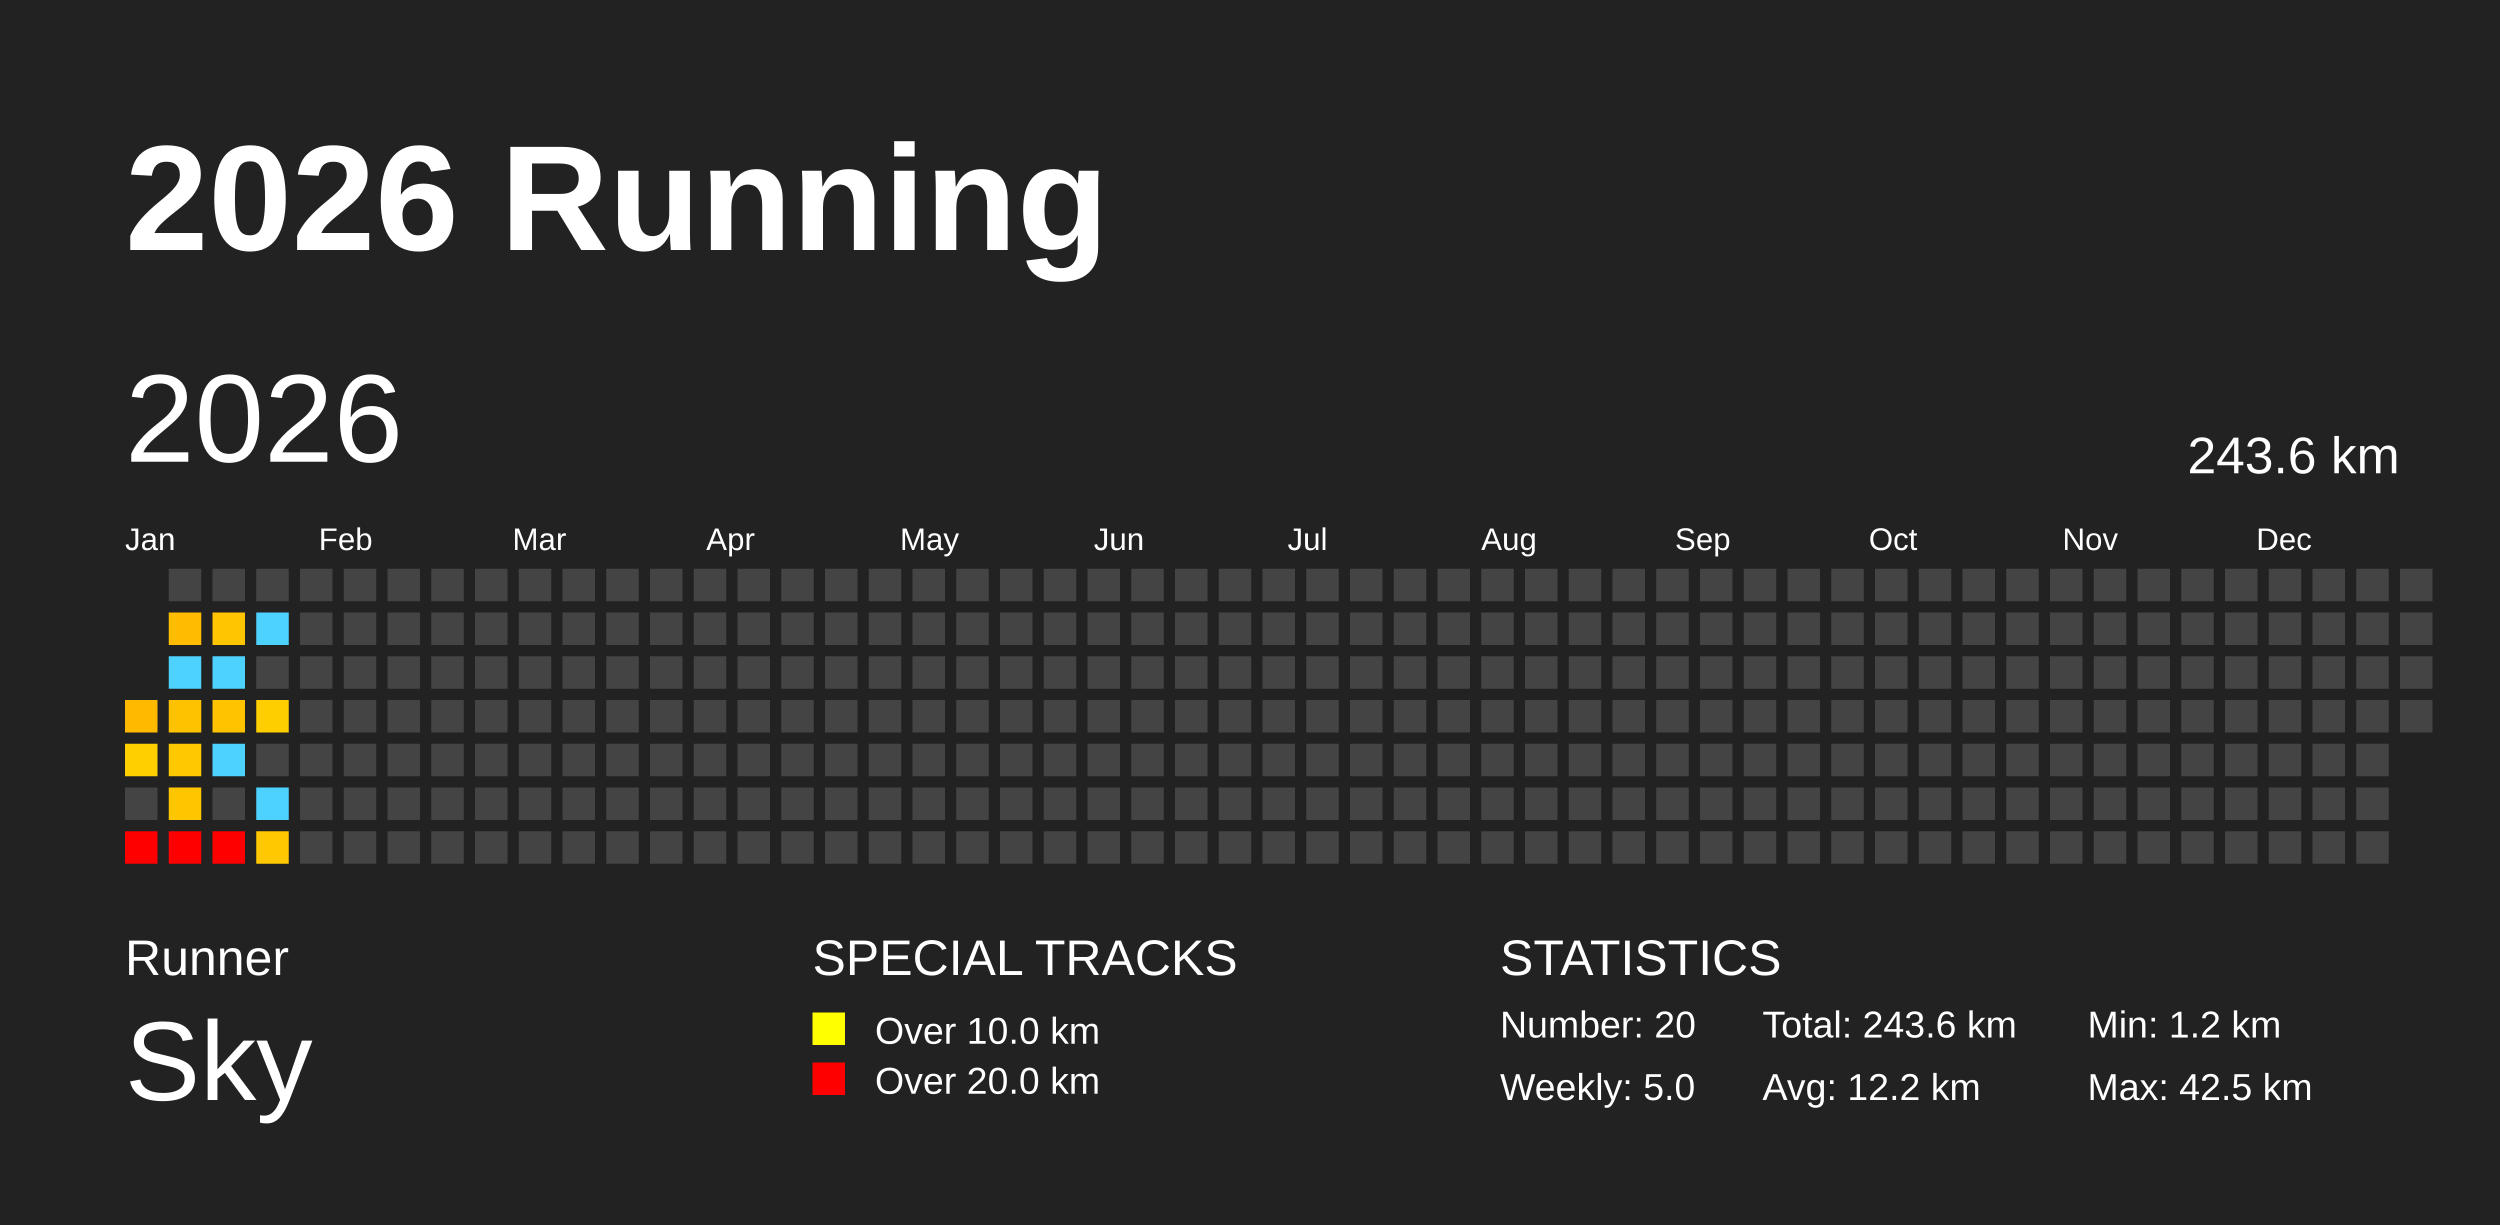
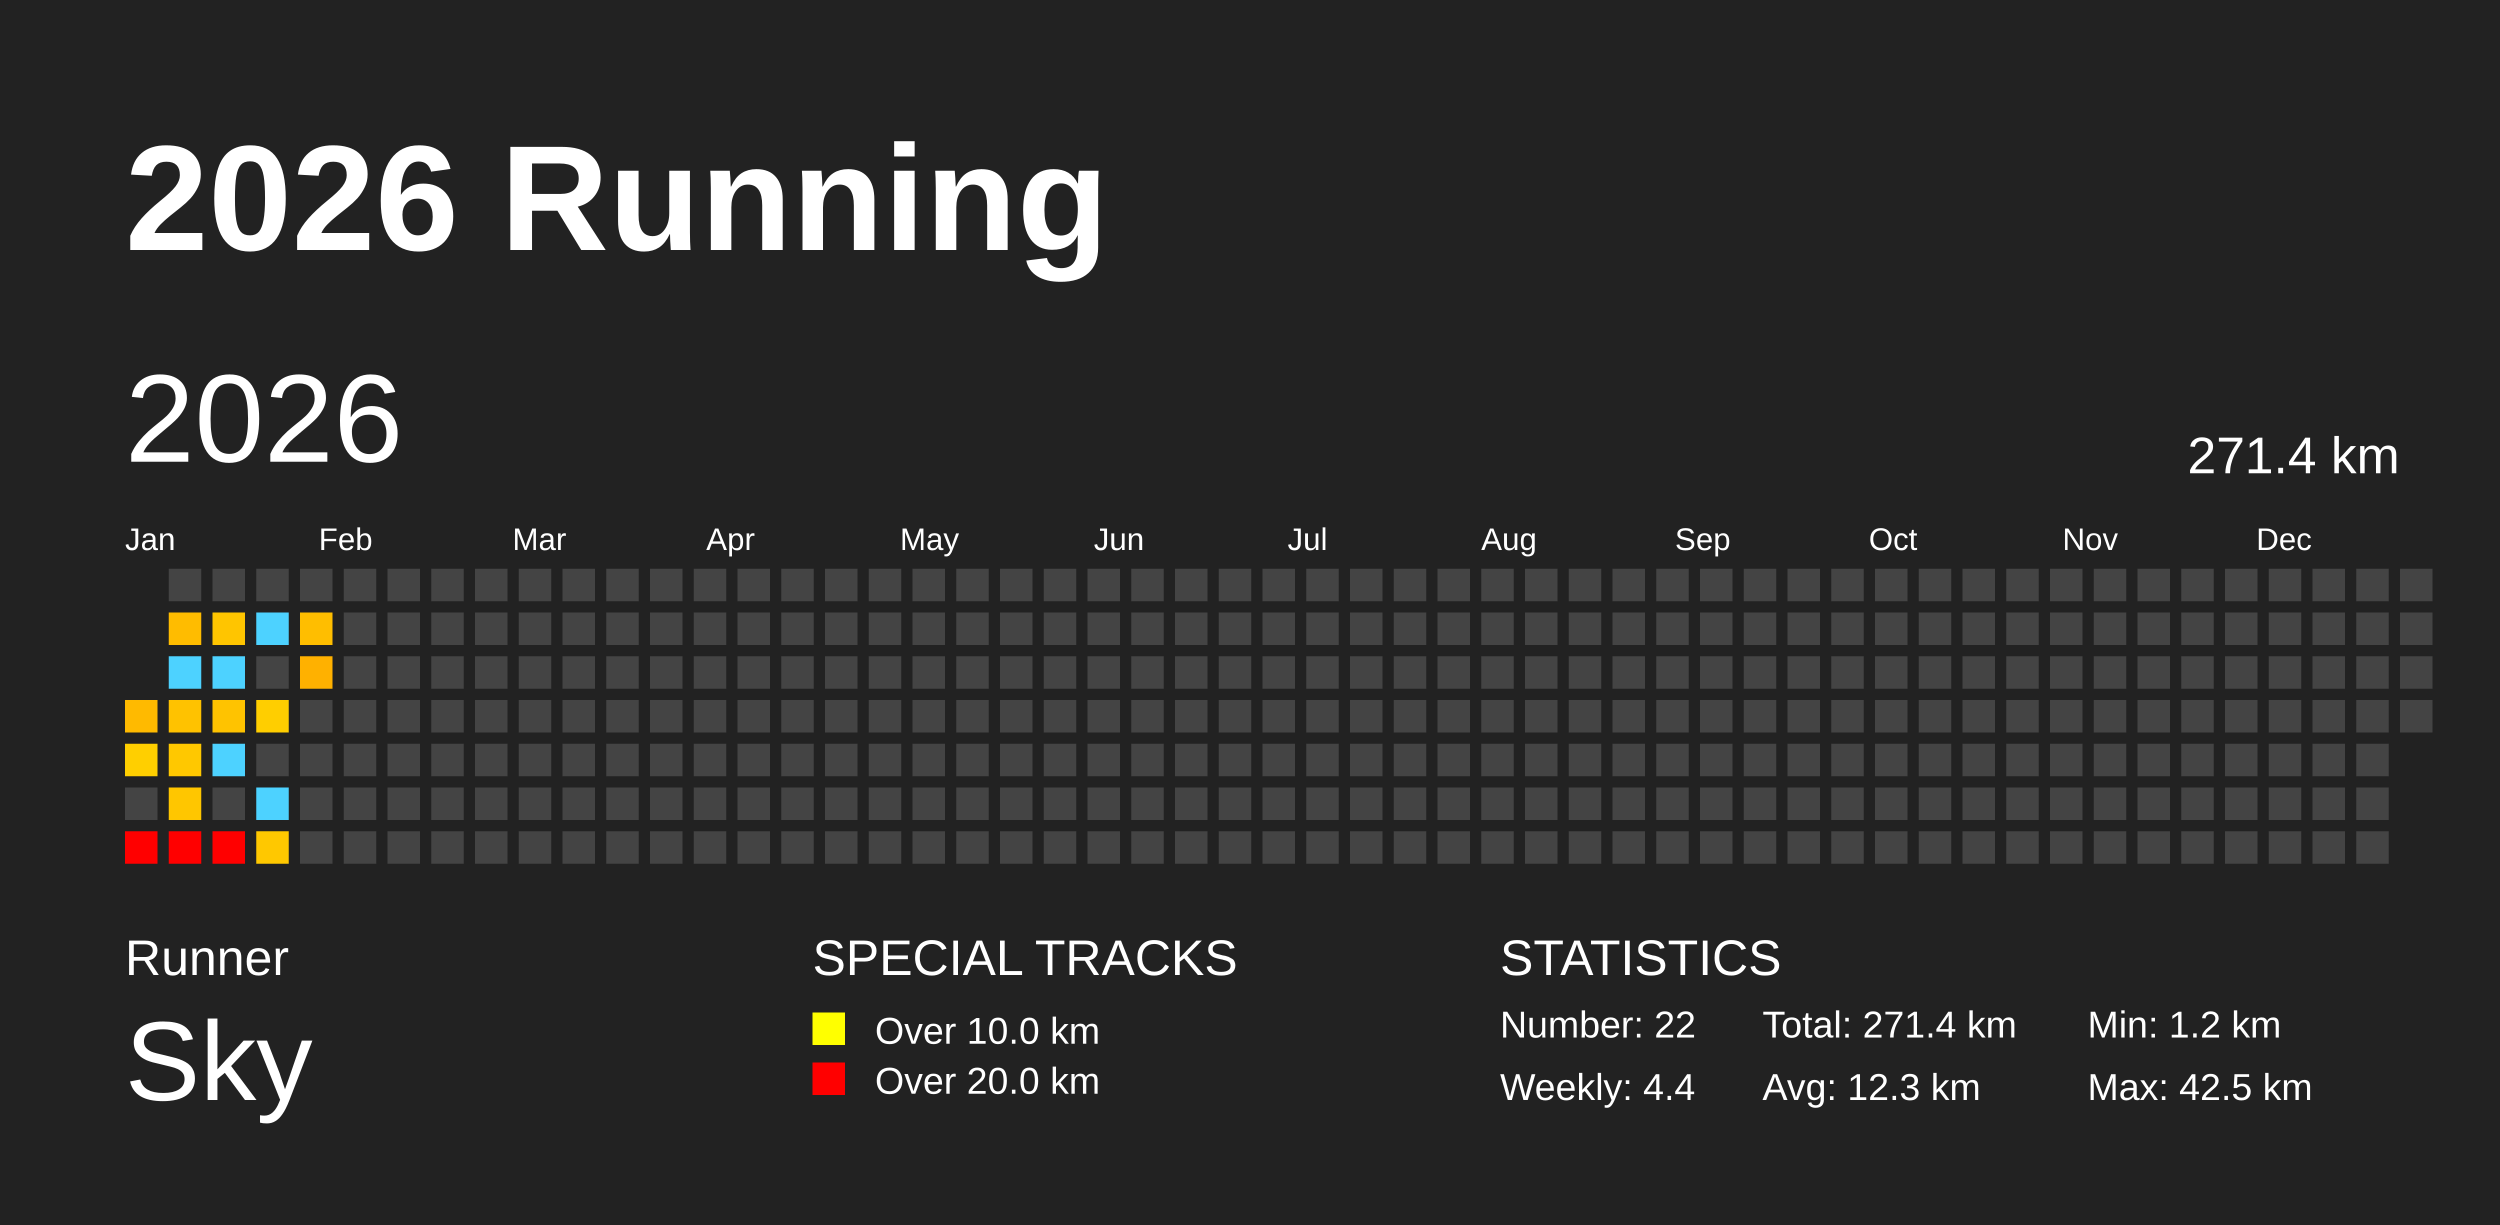
<svg xmlns="http://www.w3.org/2000/svg" baseProfile="full" height="98mm" version="1.1" viewBox="0,0,200,98" width="200mm">
  <defs />
  <rect fill="#222222" height="98" width="200" x="0" y="0" />
  <text fill="#FFFFFF" style="font-size:12px; font-family:Arial; font-weight:bold;" x="10" y="20">2026 Running</text>
  <text fill="#FFFFFF" style="font-size:4px; font-family:Arial" x="10" y="78">Runner</text>
  <text fill="#FFFFFF" style="font-size:9px; font-family:Arial" x="10" y="88">Sky</text>
  <text fill="#FFFFFF" style="font-size:4px; font-family:Arial" x="65" y="78">SPECIAL TRACKS</text>
  <rect fill="yellow" height="2.6" width="2.6" x="65" y="81" />
  <text fill="#FFFFFF" style="font-size:3px; font-family:Arial" x="70" y="83.5">Over 10.0 km</text>
  <rect fill="red" height="2.6" width="2.6" x="65" y="85" />
  <text fill="#FFFFFF" style="font-size:3px; font-family:Arial" x="70" y="87.5">Over 20.0 km</text>
  <text fill="#FFFFFF" style="font-size:4px; font-family:Arial" x="120" y="78">STATISTICS</text>
-   <text fill="#FFFFFF" style="font-size:3px; font-family:Arial" x="120" y="83">Number: 20</text>
-   <text fill="#FFFFFF" style="font-size:3px; font-family:Arial" x="120" y="88">Weekly: 5.0</text>
-   <text fill="#FFFFFF" style="font-size:3px; font-family:Arial" x="141" y="83">Total: 243.6 km</text>
-   <text fill="#FFFFFF" style="font-size:3px; font-family:Arial" x="141" y="88">Avg: 12.2 km</text>
+   <text fill="#FFFFFF" style="font-size:3px; font-family:Arial" x="120" y="83">Number: 22</text>
+   <text fill="#FFFFFF" style="font-size:3px; font-family:Arial" x="120" y="88">Weekly: 4.4</text>
+   <text fill="#FFFFFF" style="font-size:3px; font-family:Arial" x="141" y="83">Total: 271.4 km</text>
+   <text fill="#FFFFFF" style="font-size:3px; font-family:Arial" x="141" y="88">Avg: 12.3 km</text>
  <text fill="#FFFFFF" style="font-size:3px; font-family:Arial" x="167" y="83">Min: 1.2 km</text>
  <text fill="#FFFFFF" style="font-size:3px; font-family:Arial" x="167" y="88">Max: 42.5 km</text>
  <text dominant-baseline="hanging" fill="#FFFFFF" style="font-size:10.0px; font-family:Arial;" x="10" y="30">2026</text>
-   <text dominant-baseline="hanging" fill="#FFFFFF" style="font-size:4.125px; font-family:Arial;" x="175" y="35">243.6 km</text>
+   <text dominant-baseline="hanging" fill="#FFFFFF" style="font-size:4.125px; font-family:Arial;" x="175" y="35">271.4 km</text>
  <text fill="#FFFFFF" style="font-size:2.5px; font-family:Arial" x="10.0" y="44">Jan</text>
  <text fill="#FFFFFF" style="font-size:2.5px; font-family:Arial" x="25.5" y="44">Feb</text>
  <text fill="#FFFFFF" style="font-size:2.5px; font-family:Arial" x="41.0" y="44">Mar</text>
  <text fill="#FFFFFF" style="font-size:2.5px; font-family:Arial" x="56.5" y="44">Apr</text>
  <text fill="#FFFFFF" style="font-size:2.5px; font-family:Arial" x="72.0" y="44">May</text>
  <text fill="#FFFFFF" style="font-size:2.5px; font-family:Arial" x="87.5" y="44">Jun</text>
  <text fill="#FFFFFF" style="font-size:2.5px; font-family:Arial" x="103.0" y="44">Jul</text>
  <text fill="#FFFFFF" style="font-size:2.5px; font-family:Arial" x="118.5" y="44">Aug</text>
  <text fill="#FFFFFF" style="font-size:2.5px; font-family:Arial" x="134.0" y="44">Sep</text>
  <text fill="#FFFFFF" style="font-size:2.5px; font-family:Arial" x="149.5" y="44">Oct</text>
  <text fill="#FFFFFF" style="font-size:2.5px; font-family:Arial" x="165.0" y="44">Nov</text>
  <text fill="#FFFFFF" style="font-size:2.5px; font-family:Arial" x="180.5" y="44">Dec</text>
  <rect fill="#ffba00" height="2.6" width="2.6" x="10.0" y="56.0" />
  <rect fill="#ffcf00" height="2.6" width="2.6" x="10.0" y="59.5" />
  <rect fill="#444444" height="2.6" width="2.6" x="10.0" y="63.0" />
  <rect fill="red" height="2.6" width="2.6" x="10.0" y="66.5" />
  <rect fill="#444444" height="2.6" width="2.6" x="13.5" y="45.5" />
  <rect fill="#ffbc00" height="2.6" width="2.6" x="13.5" y="49.0" />
  <rect fill="#4dd2ff" height="2.6" width="2.6" x="13.5" y="52.5" />
  <rect fill="#ffc200" height="2.6" width="2.6" x="13.5" y="56.0" />
  <rect fill="#ffc800" height="2.6" width="2.6" x="13.5" y="59.5" />
  <rect fill="#ffc600" height="2.6" width="2.6" x="13.5" y="63.0" />
  <rect fill="red" height="2.6" width="2.6" x="13.5" y="66.5" />
  <rect fill="#444444" height="2.6" width="2.6" x="17.0" y="45.5" />
  <rect fill="#ffc500" height="2.6" width="2.6" x="17.0" y="49.0" />
  <rect fill="#4dd2ff" height="2.6" width="2.6" x="17.0" y="52.5" />
  <rect fill="#ffc300" height="2.6" width="2.6" x="17.0" y="56.0" />
  <rect fill="#4dd2ff" height="2.6" width="2.6" x="17.0" y="59.5" />
  <rect fill="#444444" height="2.6" width="2.6" x="17.0" y="63.0" />
  <rect fill="red" height="2.6" width="2.6" x="17.0" y="66.5" />
  <rect fill="#444444" height="2.6" width="2.6" x="20.5" y="45.5" />
  <rect fill="#4dd2ff" height="2.6" width="2.6" x="20.5" y="49.0" />
  <rect fill="#444444" height="2.6" width="2.6" x="20.5" y="52.5" />
  <rect fill="#ffce00" height="2.6" width="2.6" x="20.5" y="56.0" />
  <rect fill="#444444" height="2.6" width="2.6" x="20.5" y="59.5" />
  <rect fill="#4dd2ff" height="2.6" width="2.6" x="20.5" y="63.0" />
  <rect fill="#ffc800" height="2.6" width="2.6" x="20.5" y="66.5" />
  <rect fill="#444444" height="2.6" width="2.6" x="24.0" y="45.5" />
-   <rect fill="#444444" height="2.6" width="2.6" x="24.0" y="49.0" />
-   <rect fill="#444444" height="2.6" width="2.6" x="24.0" y="52.5" />
+   <rect fill="#ffbe00" height="2.6" width="2.6" x="24.0" y="49.0" />
+   <rect fill="#ffb100" height="2.6" width="2.6" x="24.0" y="52.5" />
  <rect fill="#444444" height="2.6" width="2.6" x="24.0" y="56.0" />
  <rect fill="#444444" height="2.6" width="2.6" x="24.0" y="59.5" />
  <rect fill="#444444" height="2.6" width="2.6" x="24.0" y="63.0" />
  <rect fill="#444444" height="2.6" width="2.6" x="24.0" y="66.5" />
  <rect fill="#444444" height="2.6" width="2.6" x="27.5" y="45.5" />
  <rect fill="#444444" height="2.6" width="2.6" x="27.5" y="49.0" />
  <rect fill="#444444" height="2.6" width="2.6" x="27.5" y="52.5" />
  <rect fill="#444444" height="2.6" width="2.6" x="27.5" y="56.0" />
  <rect fill="#444444" height="2.6" width="2.6" x="27.5" y="59.5" />
  <rect fill="#444444" height="2.6" width="2.6" x="27.5" y="63.0" />
  <rect fill="#444444" height="2.6" width="2.6" x="27.5" y="66.5" />
  <rect fill="#444444" height="2.6" width="2.6" x="31.0" y="45.5" />
  <rect fill="#444444" height="2.6" width="2.6" x="31.0" y="49.0" />
  <rect fill="#444444" height="2.6" width="2.6" x="31.0" y="52.5" />
  <rect fill="#444444" height="2.6" width="2.6" x="31.0" y="56.0" />
  <rect fill="#444444" height="2.6" width="2.6" x="31.0" y="59.5" />
  <rect fill="#444444" height="2.6" width="2.6" x="31.0" y="63.0" />
  <rect fill="#444444" height="2.6" width="2.6" x="31.0" y="66.5" />
  <rect fill="#444444" height="2.6" width="2.6" x="34.5" y="45.5" />
  <rect fill="#444444" height="2.6" width="2.6" x="34.5" y="49.0" />
  <rect fill="#444444" height="2.6" width="2.6" x="34.5" y="52.5" />
  <rect fill="#444444" height="2.6" width="2.6" x="34.5" y="56.0" />
  <rect fill="#444444" height="2.6" width="2.6" x="34.5" y="59.5" />
  <rect fill="#444444" height="2.6" width="2.6" x="34.5" y="63.0" />
  <rect fill="#444444" height="2.6" width="2.6" x="34.5" y="66.5" />
  <rect fill="#444444" height="2.6" width="2.6" x="38.0" y="45.5" />
  <rect fill="#444444" height="2.6" width="2.6" x="38.0" y="49.0" />
  <rect fill="#444444" height="2.6" width="2.6" x="38.0" y="52.5" />
  <rect fill="#444444" height="2.6" width="2.6" x="38.0" y="56.0" />
  <rect fill="#444444" height="2.6" width="2.6" x="38.0" y="59.5" />
  <rect fill="#444444" height="2.6" width="2.6" x="38.0" y="63.0" />
  <rect fill="#444444" height="2.6" width="2.6" x="38.0" y="66.5" />
  <rect fill="#444444" height="2.6" width="2.6" x="41.5" y="45.5" />
  <rect fill="#444444" height="2.6" width="2.6" x="41.5" y="49.0" />
  <rect fill="#444444" height="2.6" width="2.6" x="41.5" y="52.5" />
  <rect fill="#444444" height="2.6" width="2.6" x="41.5" y="56.0" />
  <rect fill="#444444" height="2.6" width="2.6" x="41.5" y="59.5" />
  <rect fill="#444444" height="2.6" width="2.6" x="41.5" y="63.0" />
  <rect fill="#444444" height="2.6" width="2.6" x="41.5" y="66.5" />
  <rect fill="#444444" height="2.6" width="2.6" x="45.0" y="45.5" />
  <rect fill="#444444" height="2.6" width="2.6" x="45.0" y="49.0" />
  <rect fill="#444444" height="2.6" width="2.6" x="45.0" y="52.5" />
  <rect fill="#444444" height="2.6" width="2.6" x="45.0" y="56.0" />
  <rect fill="#444444" height="2.6" width="2.6" x="45.0" y="59.5" />
  <rect fill="#444444" height="2.6" width="2.6" x="45.0" y="63.0" />
  <rect fill="#444444" height="2.6" width="2.6" x="45.0" y="66.5" />
  <rect fill="#444444" height="2.6" width="2.6" x="48.5" y="45.5" />
  <rect fill="#444444" height="2.6" width="2.6" x="48.5" y="49.0" />
  <rect fill="#444444" height="2.6" width="2.6" x="48.5" y="52.5" />
  <rect fill="#444444" height="2.6" width="2.6" x="48.5" y="56.0" />
  <rect fill="#444444" height="2.6" width="2.6" x="48.5" y="59.5" />
  <rect fill="#444444" height="2.6" width="2.6" x="48.5" y="63.0" />
  <rect fill="#444444" height="2.6" width="2.6" x="48.5" y="66.5" />
  <rect fill="#444444" height="2.6" width="2.6" x="52.0" y="45.5" />
  <rect fill="#444444" height="2.6" width="2.6" x="52.0" y="49.0" />
  <rect fill="#444444" height="2.6" width="2.6" x="52.0" y="52.5" />
  <rect fill="#444444" height="2.6" width="2.6" x="52.0" y="56.0" />
  <rect fill="#444444" height="2.6" width="2.6" x="52.0" y="59.5" />
  <rect fill="#444444" height="2.6" width="2.6" x="52.0" y="63.0" />
  <rect fill="#444444" height="2.6" width="2.6" x="52.0" y="66.5" />
  <rect fill="#444444" height="2.6" width="2.6" x="55.5" y="45.5" />
  <rect fill="#444444" height="2.6" width="2.6" x="55.5" y="49.0" />
  <rect fill="#444444" height="2.6" width="2.6" x="55.5" y="52.5" />
  <rect fill="#444444" height="2.6" width="2.6" x="55.5" y="56.0" />
  <rect fill="#444444" height="2.6" width="2.6" x="55.5" y="59.5" />
  <rect fill="#444444" height="2.6" width="2.6" x="55.5" y="63.0" />
  <rect fill="#444444" height="2.6" width="2.6" x="55.5" y="66.5" />
  <rect fill="#444444" height="2.6" width="2.6" x="59.0" y="45.5" />
  <rect fill="#444444" height="2.6" width="2.6" x="59.0" y="49.0" />
  <rect fill="#444444" height="2.6" width="2.6" x="59.0" y="52.5" />
  <rect fill="#444444" height="2.6" width="2.6" x="59.0" y="56.0" />
  <rect fill="#444444" height="2.6" width="2.6" x="59.0" y="59.5" />
  <rect fill="#444444" height="2.6" width="2.6" x="59.0" y="63.0" />
  <rect fill="#444444" height="2.6" width="2.6" x="59.0" y="66.5" />
  <rect fill="#444444" height="2.6" width="2.6" x="62.5" y="45.5" />
  <rect fill="#444444" height="2.6" width="2.6" x="62.5" y="49.0" />
  <rect fill="#444444" height="2.6" width="2.6" x="62.5" y="52.5" />
  <rect fill="#444444" height="2.6" width="2.6" x="62.5" y="56.0" />
  <rect fill="#444444" height="2.6" width="2.6" x="62.5" y="59.5" />
  <rect fill="#444444" height="2.6" width="2.6" x="62.5" y="63.0" />
  <rect fill="#444444" height="2.6" width="2.6" x="62.5" y="66.5" />
  <rect fill="#444444" height="2.6" width="2.6" x="66.0" y="45.5" />
  <rect fill="#444444" height="2.6" width="2.6" x="66.0" y="49.0" />
  <rect fill="#444444" height="2.6" width="2.6" x="66.0" y="52.5" />
  <rect fill="#444444" height="2.6" width="2.6" x="66.0" y="56.0" />
  <rect fill="#444444" height="2.6" width="2.6" x="66.0" y="59.5" />
  <rect fill="#444444" height="2.6" width="2.6" x="66.0" y="63.0" />
  <rect fill="#444444" height="2.6" width="2.6" x="66.0" y="66.5" />
  <rect fill="#444444" height="2.6" width="2.6" x="69.5" y="45.5" />
  <rect fill="#444444" height="2.6" width="2.6" x="69.5" y="49.0" />
  <rect fill="#444444" height="2.6" width="2.6" x="69.5" y="52.5" />
  <rect fill="#444444" height="2.6" width="2.6" x="69.5" y="56.0" />
  <rect fill="#444444" height="2.6" width="2.6" x="69.5" y="59.5" />
  <rect fill="#444444" height="2.6" width="2.6" x="69.5" y="63.0" />
  <rect fill="#444444" height="2.6" width="2.6" x="69.5" y="66.5" />
  <rect fill="#444444" height="2.6" width="2.6" x="73.0" y="45.5" />
  <rect fill="#444444" height="2.6" width="2.6" x="73.0" y="49.0" />
  <rect fill="#444444" height="2.6" width="2.6" x="73.0" y="52.5" />
  <rect fill="#444444" height="2.6" width="2.6" x="73.0" y="56.0" />
  <rect fill="#444444" height="2.6" width="2.6" x="73.0" y="59.5" />
  <rect fill="#444444" height="2.6" width="2.6" x="73.0" y="63.0" />
  <rect fill="#444444" height="2.6" width="2.6" x="73.0" y="66.5" />
  <rect fill="#444444" height="2.6" width="2.6" x="76.5" y="45.5" />
  <rect fill="#444444" height="2.6" width="2.6" x="76.5" y="49.0" />
  <rect fill="#444444" height="2.6" width="2.6" x="76.5" y="52.5" />
  <rect fill="#444444" height="2.6" width="2.6" x="76.5" y="56.0" />
  <rect fill="#444444" height="2.6" width="2.6" x="76.5" y="59.5" />
  <rect fill="#444444" height="2.6" width="2.6" x="76.5" y="63.0" />
  <rect fill="#444444" height="2.6" width="2.6" x="76.5" y="66.5" />
  <rect fill="#444444" height="2.6" width="2.6" x="80.0" y="45.5" />
  <rect fill="#444444" height="2.6" width="2.6" x="80.0" y="49.0" />
  <rect fill="#444444" height="2.6" width="2.6" x="80.0" y="52.5" />
  <rect fill="#444444" height="2.6" width="2.6" x="80.0" y="56.0" />
  <rect fill="#444444" height="2.6" width="2.6" x="80.0" y="59.5" />
  <rect fill="#444444" height="2.6" width="2.6" x="80.0" y="63.0" />
  <rect fill="#444444" height="2.6" width="2.6" x="80.0" y="66.5" />
  <rect fill="#444444" height="2.6" width="2.6" x="83.5" y="45.5" />
  <rect fill="#444444" height="2.6" width="2.6" x="83.5" y="49.0" />
  <rect fill="#444444" height="2.6" width="2.6" x="83.5" y="52.5" />
  <rect fill="#444444" height="2.6" width="2.6" x="83.5" y="56.0" />
  <rect fill="#444444" height="2.6" width="2.6" x="83.5" y="59.5" />
  <rect fill="#444444" height="2.6" width="2.6" x="83.5" y="63.0" />
  <rect fill="#444444" height="2.6" width="2.6" x="83.5" y="66.5" />
  <rect fill="#444444" height="2.6" width="2.6" x="87.0" y="45.5" />
  <rect fill="#444444" height="2.6" width="2.6" x="87.0" y="49.0" />
  <rect fill="#444444" height="2.6" width="2.6" x="87.0" y="52.5" />
  <rect fill="#444444" height="2.6" width="2.6" x="87.0" y="56.0" />
  <rect fill="#444444" height="2.6" width="2.6" x="87.0" y="59.5" />
  <rect fill="#444444" height="2.6" width="2.6" x="87.0" y="63.0" />
  <rect fill="#444444" height="2.6" width="2.6" x="87.0" y="66.5" />
  <rect fill="#444444" height="2.6" width="2.6" x="90.5" y="45.5" />
  <rect fill="#444444" height="2.6" width="2.6" x="90.5" y="49.0" />
  <rect fill="#444444" height="2.6" width="2.6" x="90.5" y="52.5" />
  <rect fill="#444444" height="2.6" width="2.6" x="90.5" y="56.0" />
  <rect fill="#444444" height="2.6" width="2.6" x="90.5" y="59.5" />
  <rect fill="#444444" height="2.6" width="2.6" x="90.5" y="63.0" />
  <rect fill="#444444" height="2.6" width="2.6" x="90.5" y="66.5" />
  <rect fill="#444444" height="2.6" width="2.6" x="94.0" y="45.5" />
  <rect fill="#444444" height="2.6" width="2.6" x="94.0" y="49.0" />
  <rect fill="#444444" height="2.6" width="2.6" x="94.0" y="52.5" />
  <rect fill="#444444" height="2.6" width="2.6" x="94.0" y="56.0" />
  <rect fill="#444444" height="2.6" width="2.6" x="94.0" y="59.5" />
  <rect fill="#444444" height="2.6" width="2.6" x="94.0" y="63.0" />
  <rect fill="#444444" height="2.6" width="2.6" x="94.0" y="66.5" />
  <rect fill="#444444" height="2.6" width="2.6" x="97.5" y="45.5" />
  <rect fill="#444444" height="2.6" width="2.6" x="97.5" y="49.0" />
  <rect fill="#444444" height="2.6" width="2.6" x="97.5" y="52.5" />
  <rect fill="#444444" height="2.6" width="2.6" x="97.5" y="56.0" />
  <rect fill="#444444" height="2.6" width="2.6" x="97.5" y="59.5" />
  <rect fill="#444444" height="2.6" width="2.6" x="97.5" y="63.0" />
  <rect fill="#444444" height="2.6" width="2.6" x="97.5" y="66.5" />
  <rect fill="#444444" height="2.6" width="2.6" x="101.0" y="45.5" />
  <rect fill="#444444" height="2.6" width="2.6" x="101.0" y="49.0" />
  <rect fill="#444444" height="2.6" width="2.6" x="101.0" y="52.5" />
  <rect fill="#444444" height="2.6" width="2.6" x="101.0" y="56.0" />
  <rect fill="#444444" height="2.6" width="2.6" x="101.0" y="59.5" />
  <rect fill="#444444" height="2.6" width="2.6" x="101.0" y="63.0" />
  <rect fill="#444444" height="2.6" width="2.6" x="101.0" y="66.5" />
  <rect fill="#444444" height="2.6" width="2.6" x="104.5" y="45.5" />
  <rect fill="#444444" height="2.6" width="2.6" x="104.5" y="49.0" />
  <rect fill="#444444" height="2.6" width="2.6" x="104.5" y="52.5" />
  <rect fill="#444444" height="2.6" width="2.6" x="104.5" y="56.0" />
  <rect fill="#444444" height="2.6" width="2.6" x="104.5" y="59.5" />
  <rect fill="#444444" height="2.6" width="2.6" x="104.5" y="63.0" />
  <rect fill="#444444" height="2.6" width="2.6" x="104.5" y="66.5" />
  <rect fill="#444444" height="2.6" width="2.6" x="108.0" y="45.5" />
  <rect fill="#444444" height="2.6" width="2.6" x="108.0" y="49.0" />
  <rect fill="#444444" height="2.6" width="2.6" x="108.0" y="52.5" />
  <rect fill="#444444" height="2.6" width="2.6" x="108.0" y="56.0" />
  <rect fill="#444444" height="2.6" width="2.6" x="108.0" y="59.5" />
  <rect fill="#444444" height="2.6" width="2.6" x="108.0" y="63.0" />
  <rect fill="#444444" height="2.6" width="2.6" x="108.0" y="66.5" />
  <rect fill="#444444" height="2.6" width="2.6" x="111.5" y="45.5" />
  <rect fill="#444444" height="2.6" width="2.6" x="111.5" y="49.0" />
  <rect fill="#444444" height="2.6" width="2.6" x="111.5" y="52.5" />
  <rect fill="#444444" height="2.6" width="2.6" x="111.5" y="56.0" />
  <rect fill="#444444" height="2.6" width="2.6" x="111.5" y="59.5" />
  <rect fill="#444444" height="2.6" width="2.6" x="111.5" y="63.0" />
  <rect fill="#444444" height="2.6" width="2.6" x="111.5" y="66.5" />
  <rect fill="#444444" height="2.6" width="2.6" x="115.0" y="45.5" />
  <rect fill="#444444" height="2.6" width="2.6" x="115.0" y="49.0" />
  <rect fill="#444444" height="2.6" width="2.6" x="115.0" y="52.5" />
  <rect fill="#444444" height="2.6" width="2.6" x="115.0" y="56.0" />
  <rect fill="#444444" height="2.6" width="2.6" x="115.0" y="59.5" />
  <rect fill="#444444" height="2.6" width="2.6" x="115.0" y="63.0" />
  <rect fill="#444444" height="2.6" width="2.6" x="115.0" y="66.5" />
  <rect fill="#444444" height="2.6" width="2.6" x="118.5" y="45.5" />
  <rect fill="#444444" height="2.6" width="2.6" x="118.5" y="49.0" />
  <rect fill="#444444" height="2.6" width="2.6" x="118.5" y="52.5" />
  <rect fill="#444444" height="2.6" width="2.6" x="118.5" y="56.0" />
  <rect fill="#444444" height="2.6" width="2.6" x="118.5" y="59.5" />
  <rect fill="#444444" height="2.6" width="2.6" x="118.5" y="63.0" />
  <rect fill="#444444" height="2.6" width="2.6" x="118.5" y="66.5" />
  <rect fill="#444444" height="2.6" width="2.6" x="122.0" y="45.5" />
  <rect fill="#444444" height="2.6" width="2.6" x="122.0" y="49.0" />
  <rect fill="#444444" height="2.6" width="2.6" x="122.0" y="52.5" />
  <rect fill="#444444" height="2.6" width="2.6" x="122.0" y="56.0" />
  <rect fill="#444444" height="2.6" width="2.6" x="122.0" y="59.5" />
  <rect fill="#444444" height="2.6" width="2.6" x="122.0" y="63.0" />
  <rect fill="#444444" height="2.6" width="2.6" x="122.0" y="66.5" />
  <rect fill="#444444" height="2.6" width="2.6" x="125.5" y="45.5" />
  <rect fill="#444444" height="2.6" width="2.6" x="125.5" y="49.0" />
  <rect fill="#444444" height="2.6" width="2.6" x="125.5" y="52.5" />
  <rect fill="#444444" height="2.6" width="2.6" x="125.5" y="56.0" />
  <rect fill="#444444" height="2.6" width="2.6" x="125.5" y="59.5" />
  <rect fill="#444444" height="2.6" width="2.6" x="125.5" y="63.0" />
  <rect fill="#444444" height="2.6" width="2.6" x="125.5" y="66.5" />
  <rect fill="#444444" height="2.6" width="2.6" x="129.0" y="45.5" />
  <rect fill="#444444" height="2.6" width="2.6" x="129.0" y="49.0" />
  <rect fill="#444444" height="2.6" width="2.6" x="129.0" y="52.5" />
  <rect fill="#444444" height="2.6" width="2.6" x="129.0" y="56.0" />
  <rect fill="#444444" height="2.6" width="2.6" x="129.0" y="59.5" />
  <rect fill="#444444" height="2.6" width="2.6" x="129.0" y="63.0" />
  <rect fill="#444444" height="2.6" width="2.6" x="129.0" y="66.5" />
  <rect fill="#444444" height="2.6" width="2.6" x="132.5" y="45.5" />
  <rect fill="#444444" height="2.6" width="2.6" x="132.5" y="49.0" />
  <rect fill="#444444" height="2.6" width="2.6" x="132.5" y="52.5" />
  <rect fill="#444444" height="2.6" width="2.6" x="132.5" y="56.0" />
  <rect fill="#444444" height="2.6" width="2.6" x="132.5" y="59.5" />
  <rect fill="#444444" height="2.6" width="2.6" x="132.5" y="63.0" />
  <rect fill="#444444" height="2.6" width="2.6" x="132.5" y="66.5" />
  <rect fill="#444444" height="2.6" width="2.6" x="136.0" y="45.5" />
  <rect fill="#444444" height="2.6" width="2.6" x="136.0" y="49.0" />
  <rect fill="#444444" height="2.6" width="2.6" x="136.0" y="52.5" />
  <rect fill="#444444" height="2.6" width="2.6" x="136.0" y="56.0" />
  <rect fill="#444444" height="2.6" width="2.6" x="136.0" y="59.5" />
  <rect fill="#444444" height="2.6" width="2.6" x="136.0" y="63.0" />
  <rect fill="#444444" height="2.6" width="2.6" x="136.0" y="66.5" />
  <rect fill="#444444" height="2.6" width="2.6" x="139.5" y="45.5" />
  <rect fill="#444444" height="2.6" width="2.6" x="139.5" y="49.0" />
  <rect fill="#444444" height="2.6" width="2.6" x="139.5" y="52.5" />
  <rect fill="#444444" height="2.6" width="2.6" x="139.5" y="56.0" />
  <rect fill="#444444" height="2.6" width="2.6" x="139.5" y="59.5" />
  <rect fill="#444444" height="2.6" width="2.6" x="139.5" y="63.0" />
  <rect fill="#444444" height="2.6" width="2.6" x="139.5" y="66.5" />
  <rect fill="#444444" height="2.6" width="2.6" x="143.0" y="45.5" />
  <rect fill="#444444" height="2.6" width="2.6" x="143.0" y="49.0" />
  <rect fill="#444444" height="2.6" width="2.6" x="143.0" y="52.5" />
  <rect fill="#444444" height="2.6" width="2.6" x="143.0" y="56.0" />
  <rect fill="#444444" height="2.6" width="2.6" x="143.0" y="59.5" />
  <rect fill="#444444" height="2.6" width="2.6" x="143.0" y="63.0" />
  <rect fill="#444444" height="2.6" width="2.6" x="143.0" y="66.5" />
  <rect fill="#444444" height="2.6" width="2.6" x="146.5" y="45.5" />
  <rect fill="#444444" height="2.6" width="2.6" x="146.5" y="49.0" />
  <rect fill="#444444" height="2.6" width="2.6" x="146.5" y="52.5" />
  <rect fill="#444444" height="2.6" width="2.6" x="146.5" y="56.0" />
  <rect fill="#444444" height="2.6" width="2.6" x="146.5" y="59.5" />
  <rect fill="#444444" height="2.6" width="2.6" x="146.5" y="63.0" />
  <rect fill="#444444" height="2.6" width="2.6" x="146.5" y="66.5" />
  <rect fill="#444444" height="2.6" width="2.6" x="150.0" y="45.5" />
  <rect fill="#444444" height="2.6" width="2.6" x="150.0" y="49.0" />
  <rect fill="#444444" height="2.6" width="2.6" x="150.0" y="52.5" />
  <rect fill="#444444" height="2.6" width="2.6" x="150.0" y="56.0" />
  <rect fill="#444444" height="2.6" width="2.6" x="150.0" y="59.5" />
  <rect fill="#444444" height="2.6" width="2.6" x="150.0" y="63.0" />
  <rect fill="#444444" height="2.6" width="2.6" x="150.0" y="66.5" />
  <rect fill="#444444" height="2.6" width="2.6" x="153.5" y="45.5" />
  <rect fill="#444444" height="2.6" width="2.6" x="153.5" y="49.0" />
  <rect fill="#444444" height="2.6" width="2.6" x="153.5" y="52.5" />
  <rect fill="#444444" height="2.6" width="2.6" x="153.5" y="56.0" />
  <rect fill="#444444" height="2.6" width="2.6" x="153.5" y="59.5" />
  <rect fill="#444444" height="2.6" width="2.6" x="153.5" y="63.0" />
  <rect fill="#444444" height="2.6" width="2.6" x="153.5" y="66.5" />
  <rect fill="#444444" height="2.6" width="2.6" x="157.0" y="45.5" />
  <rect fill="#444444" height="2.6" width="2.6" x="157.0" y="49.0" />
  <rect fill="#444444" height="2.6" width="2.6" x="157.0" y="52.5" />
  <rect fill="#444444" height="2.6" width="2.6" x="157.0" y="56.0" />
  <rect fill="#444444" height="2.6" width="2.6" x="157.0" y="59.5" />
  <rect fill="#444444" height="2.6" width="2.6" x="157.0" y="63.0" />
  <rect fill="#444444" height="2.6" width="2.6" x="157.0" y="66.5" />
  <rect fill="#444444" height="2.6" width="2.6" x="160.5" y="45.5" />
  <rect fill="#444444" height="2.6" width="2.6" x="160.5" y="49.0" />
  <rect fill="#444444" height="2.6" width="2.6" x="160.5" y="52.5" />
  <rect fill="#444444" height="2.6" width="2.6" x="160.5" y="56.0" />
  <rect fill="#444444" height="2.6" width="2.6" x="160.5" y="59.5" />
  <rect fill="#444444" height="2.6" width="2.6" x="160.5" y="63.0" />
  <rect fill="#444444" height="2.6" width="2.6" x="160.5" y="66.5" />
  <rect fill="#444444" height="2.6" width="2.6" x="164.0" y="45.5" />
  <rect fill="#444444" height="2.6" width="2.6" x="164.0" y="49.0" />
  <rect fill="#444444" height="2.6" width="2.6" x="164.0" y="52.5" />
  <rect fill="#444444" height="2.6" width="2.6" x="164.0" y="56.0" />
  <rect fill="#444444" height="2.6" width="2.6" x="164.0" y="59.5" />
  <rect fill="#444444" height="2.6" width="2.6" x="164.0" y="63.0" />
  <rect fill="#444444" height="2.6" width="2.6" x="164.0" y="66.5" />
  <rect fill="#444444" height="2.6" width="2.6" x="167.5" y="45.5" />
  <rect fill="#444444" height="2.6" width="2.6" x="167.5" y="49.0" />
  <rect fill="#444444" height="2.6" width="2.6" x="167.5" y="52.5" />
  <rect fill="#444444" height="2.6" width="2.6" x="167.5" y="56.0" />
  <rect fill="#444444" height="2.6" width="2.6" x="167.5" y="59.5" />
  <rect fill="#444444" height="2.6" width="2.6" x="167.5" y="63.0" />
  <rect fill="#444444" height="2.6" width="2.6" x="167.5" y="66.5" />
  <rect fill="#444444" height="2.6" width="2.6" x="171.0" y="45.5" />
  <rect fill="#444444" height="2.6" width="2.6" x="171.0" y="49.0" />
  <rect fill="#444444" height="2.6" width="2.6" x="171.0" y="52.5" />
  <rect fill="#444444" height="2.6" width="2.6" x="171.0" y="56.0" />
  <rect fill="#444444" height="2.6" width="2.6" x="171.0" y="59.5" />
  <rect fill="#444444" height="2.6" width="2.6" x="171.0" y="63.0" />
  <rect fill="#444444" height="2.6" width="2.6" x="171.0" y="66.5" />
  <rect fill="#444444" height="2.6" width="2.6" x="174.5" y="45.5" />
  <rect fill="#444444" height="2.6" width="2.6" x="174.5" y="49.0" />
  <rect fill="#444444" height="2.6" width="2.6" x="174.5" y="52.5" />
  <rect fill="#444444" height="2.6" width="2.6" x="174.5" y="56.0" />
  <rect fill="#444444" height="2.6" width="2.6" x="174.5" y="59.5" />
  <rect fill="#444444" height="2.6" width="2.6" x="174.5" y="63.0" />
  <rect fill="#444444" height="2.6" width="2.6" x="174.5" y="66.5" />
  <rect fill="#444444" height="2.6" width="2.6" x="178.0" y="45.5" />
  <rect fill="#444444" height="2.6" width="2.6" x="178.0" y="49.0" />
  <rect fill="#444444" height="2.6" width="2.6" x="178.0" y="52.5" />
  <rect fill="#444444" height="2.6" width="2.6" x="178.0" y="56.0" />
  <rect fill="#444444" height="2.6" width="2.6" x="178.0" y="59.5" />
  <rect fill="#444444" height="2.6" width="2.6" x="178.0" y="63.0" />
  <rect fill="#444444" height="2.6" width="2.6" x="178.0" y="66.5" />
  <rect fill="#444444" height="2.6" width="2.6" x="181.5" y="45.5" />
  <rect fill="#444444" height="2.6" width="2.6" x="181.5" y="49.0" />
  <rect fill="#444444" height="2.6" width="2.6" x="181.5" y="52.5" />
  <rect fill="#444444" height="2.6" width="2.6" x="181.5" y="56.0" />
  <rect fill="#444444" height="2.6" width="2.6" x="181.5" y="59.5" />
  <rect fill="#444444" height="2.6" width="2.6" x="181.5" y="63.0" />
  <rect fill="#444444" height="2.6" width="2.6" x="181.5" y="66.5" />
  <rect fill="#444444" height="2.6" width="2.6" x="185.0" y="45.5" />
  <rect fill="#444444" height="2.6" width="2.6" x="185.0" y="49.0" />
  <rect fill="#444444" height="2.6" width="2.6" x="185.0" y="52.5" />
  <rect fill="#444444" height="2.6" width="2.6" x="185.0" y="56.0" />
  <rect fill="#444444" height="2.6" width="2.6" x="185.0" y="59.5" />
  <rect fill="#444444" height="2.6" width="2.6" x="185.0" y="63.0" />
  <rect fill="#444444" height="2.6" width="2.6" x="185.0" y="66.5" />
  <rect fill="#444444" height="2.6" width="2.6" x="188.5" y="45.5" />
  <rect fill="#444444" height="2.6" width="2.6" x="188.5" y="49.0" />
  <rect fill="#444444" height="2.6" width="2.6" x="188.5" y="52.5" />
  <rect fill="#444444" height="2.6" width="2.6" x="188.5" y="56.0" />
  <rect fill="#444444" height="2.6" width="2.6" x="188.5" y="59.5" />
  <rect fill="#444444" height="2.6" width="2.6" x="188.5" y="63.0" />
  <rect fill="#444444" height="2.6" width="2.6" x="188.5" y="66.5" />
  <rect fill="#444444" height="2.6" width="2.6" x="192.0" y="45.5" />
  <rect fill="#444444" height="2.6" width="2.6" x="192.0" y="49.0" />
  <rect fill="#444444" height="2.6" width="2.6" x="192.0" y="52.5" />
  <rect fill="#444444" height="2.6" width="2.6" x="192.0" y="56.0" />
</svg>
